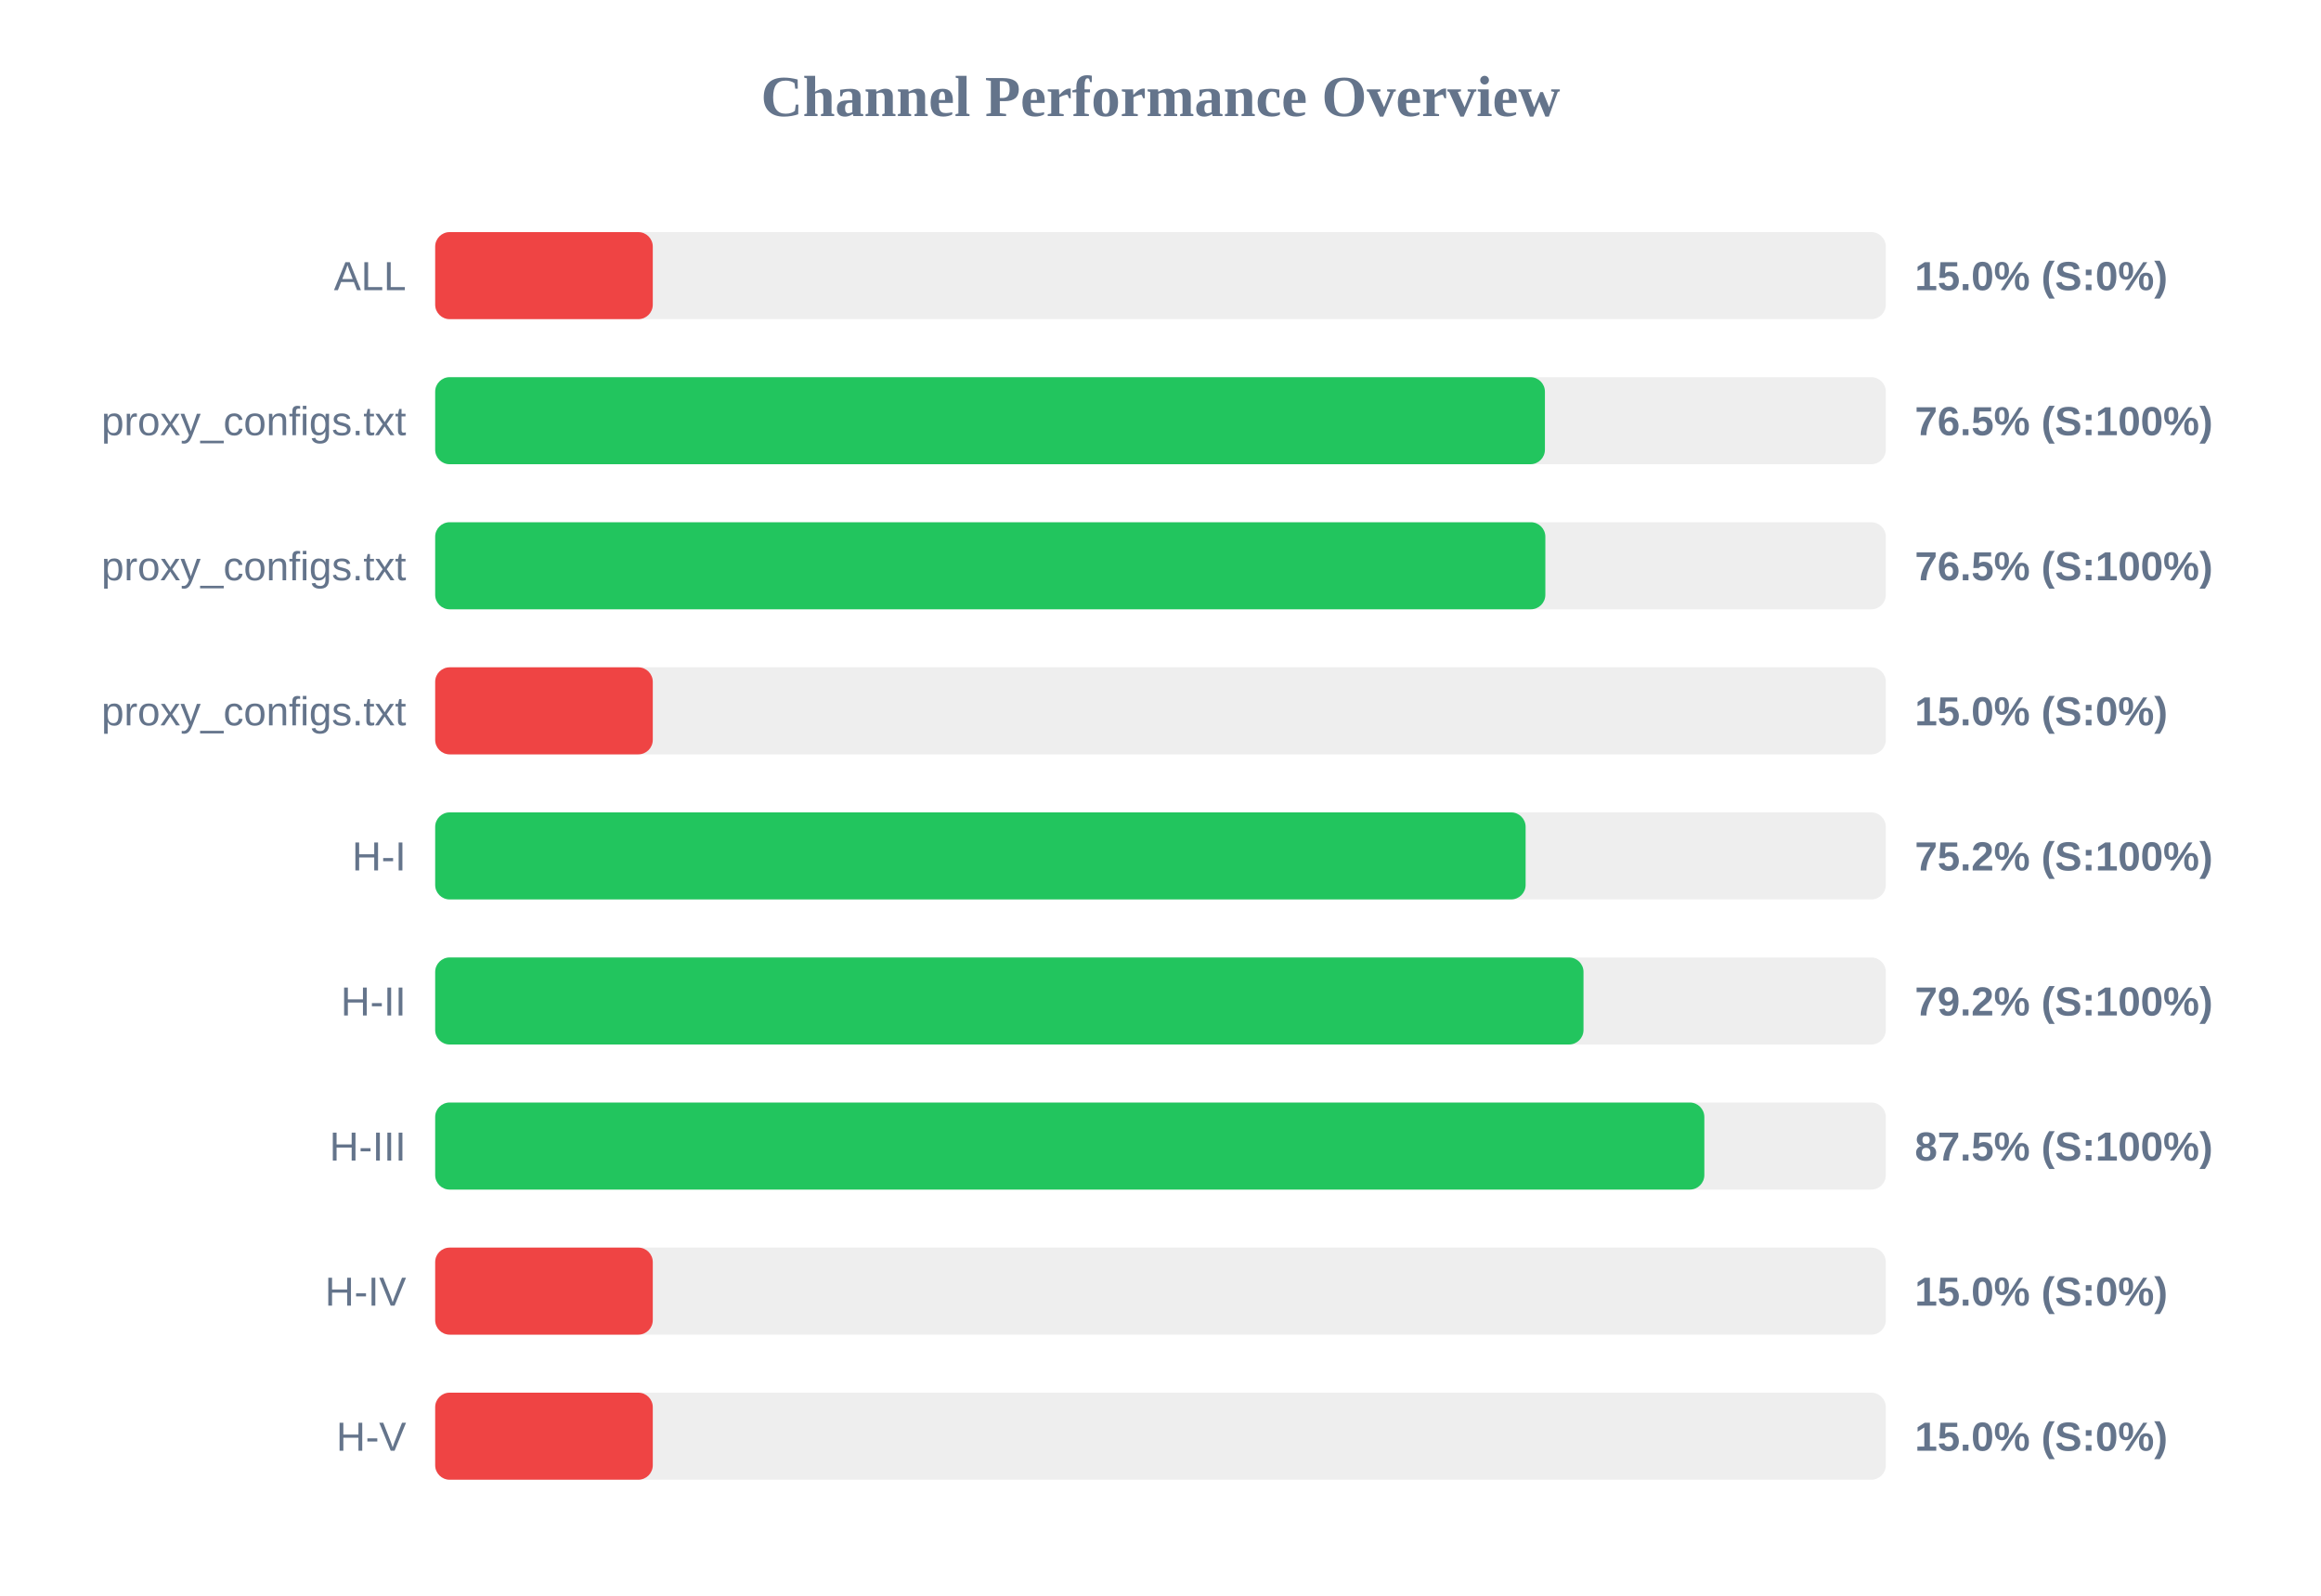
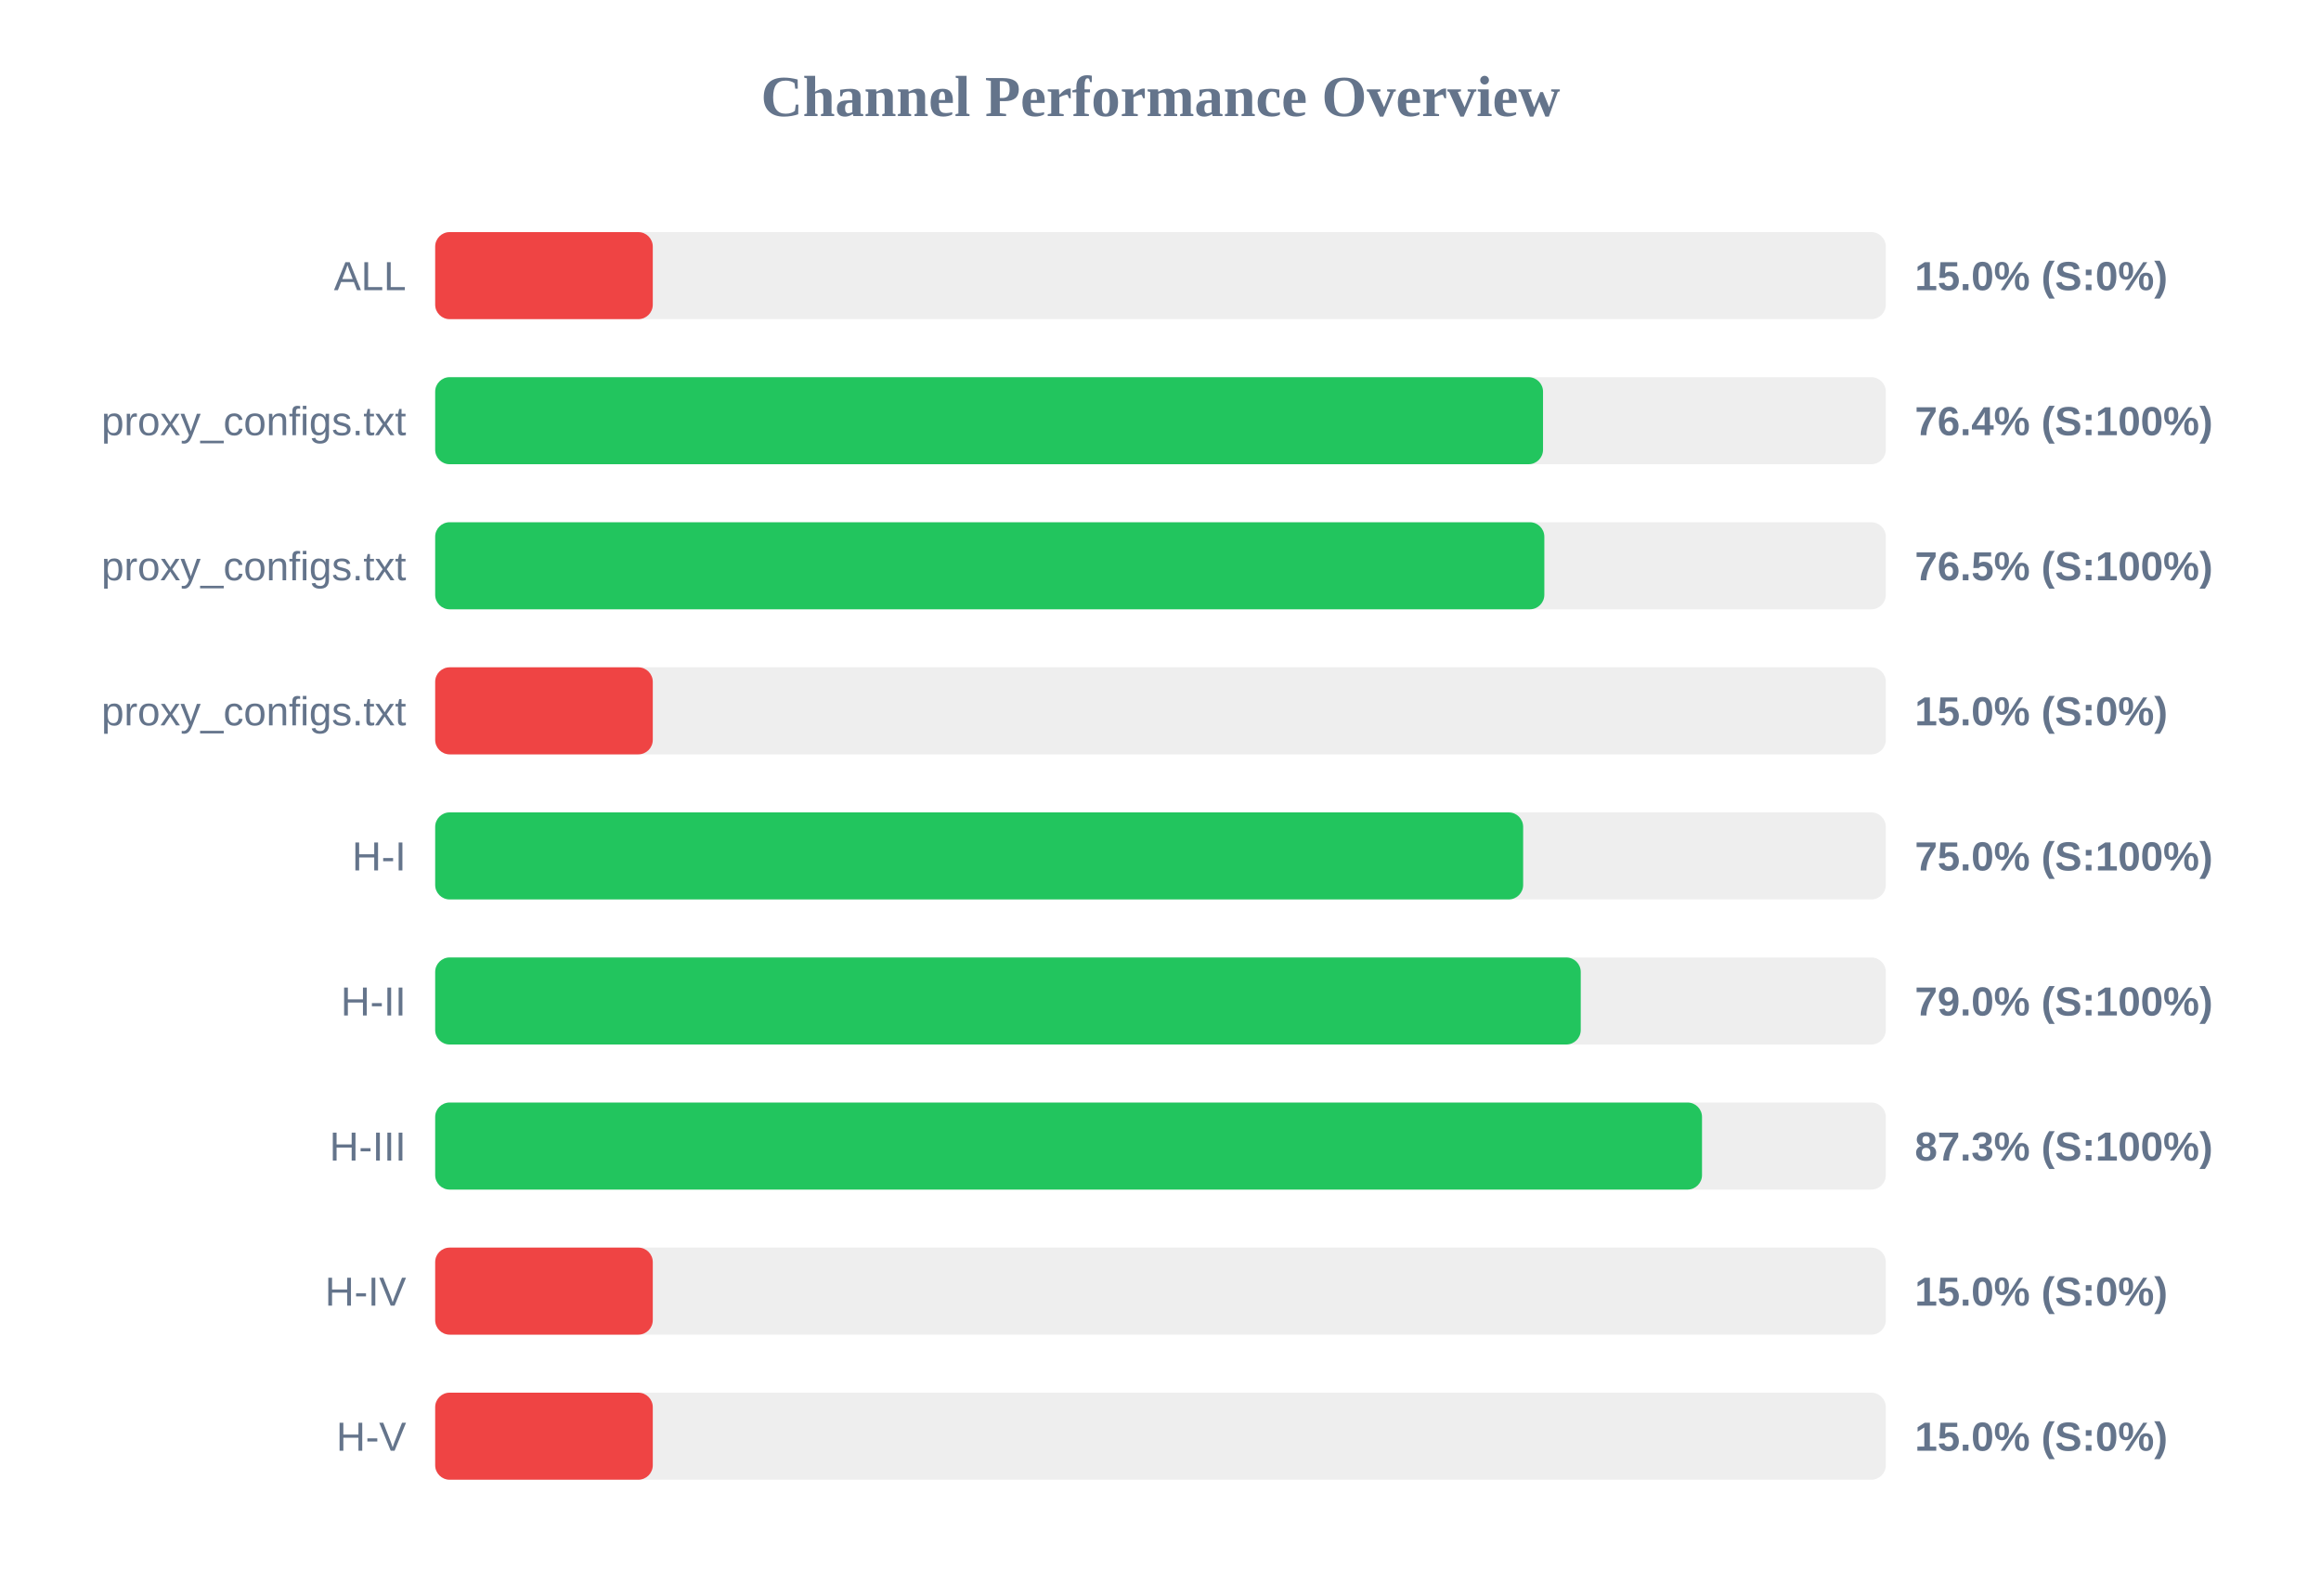
<svg xmlns="http://www.w3.org/2000/svg" width="800" height="550" version="1.1">
  <style>
        .row { font: 14px Arial; fill: #64748b; }
        .score { font: bold 14px Arial; fill: #64748b; }
    </style>
  <text x="400" y="40" text-anchor="middle" font-size="20px" font-weight="bold" fill="#64748b">Channel Performance Overview</text>
  <rect x="150" y="80" width="500" height="30" fill="#eee" rx="5" />
  <rect x="150" y="80" width="75.0" height="30" fill="#ef4444" rx="5" />
  <text x="140" y="100" text-anchor="end" class="row">ALL</text>
  <text x="660" y="100" text-anchor="start" class="score">15.0% (S:0%)</text>
  <rect x="150" y="130" width="500" height="30" fill="#eee" rx="5" />
-   <rect x="150" y="130" width="382.5" height="30" fill="#22c55e" rx="5" />
+   <rect x="150" y="130" width="381.85" height="30" fill="#22c55e" rx="5" />
  <text x="140" y="150" text-anchor="end" class="row">proxy_configs.txt</text>
-   <text x="660" y="150" text-anchor="start" class="score">76.5% (S:100%)</text>
+   <text x="660" y="150" text-anchor="start" class="score">76.4% (S:100%)</text>
  <rect x="150" y="180" width="500" height="30" fill="#eee" rx="5" />
-   <rect x="150" y="180" width="382.65" height="30" fill="#22c55e" rx="5" />
+   <rect x="150" y="180" width="382.3" height="30" fill="#22c55e" rx="5" />
  <text x="140" y="200" text-anchor="end" class="row">proxy_configs.txt</text>
  <text x="660" y="200" text-anchor="start" class="score">76.5% (S:100%)</text>
  <rect x="150" y="230" width="500" height="30" fill="#eee" rx="5" />
  <rect x="150" y="230" width="75.0" height="30" fill="#ef4444" rx="5" />
  <text x="140" y="250" text-anchor="end" class="row">proxy_configs.txt</text>
  <text x="660" y="250" text-anchor="start" class="score">15.0% (S:0%)</text>
  <rect x="150" y="280" width="500" height="30" fill="#eee" rx="5" />
-   <rect x="150" y="280" width="375.85" height="30" fill="#22c55e" rx="5" />
+   <rect x="150" y="280" width="375.0" height="30" fill="#22c55e" rx="5" />
  <text x="140" y="300" text-anchor="end" class="row">H-I</text>
-   <text x="660" y="300" text-anchor="start" class="score">75.2% (S:100%)</text>
+   <text x="660" y="300" text-anchor="start" class="score">75.0% (S:100%)</text>
  <rect x="150" y="330" width="500" height="30" fill="#eee" rx="5" />
-   <rect x="150" y="330" width="395.8" height="30" fill="#22c55e" rx="5" />
+   <rect x="150" y="330" width="394.85" height="30" fill="#22c55e" rx="5" />
  <text x="140" y="350" text-anchor="end" class="row">H-II</text>
-   <text x="660" y="350" text-anchor="start" class="score">79.2% (S:100%)</text>
+   <text x="660" y="350" text-anchor="start" class="score">79.0% (S:100%)</text>
  <rect x="150" y="380" width="500" height="30" fill="#eee" rx="5" />
-   <rect x="150" y="380" width="437.45" height="30" fill="#22c55e" rx="5" />
+   <rect x="150" y="380" width="436.65" height="30" fill="#22c55e" rx="5" />
  <text x="140" y="400" text-anchor="end" class="row">H-III</text>
-   <text x="660" y="400" text-anchor="start" class="score">87.5% (S:100%)</text>
+   <text x="660" y="400" text-anchor="start" class="score">87.3% (S:100%)</text>
  <rect x="150" y="430" width="500" height="30" fill="#eee" rx="5" />
  <rect x="150" y="430" width="75.0" height="30" fill="#ef4444" rx="5" />
  <text x="140" y="450" text-anchor="end" class="row">H-IV</text>
  <text x="660" y="450" text-anchor="start" class="score">15.0% (S:0%)</text>
  <rect x="150" y="480" width="500" height="30" fill="#eee" rx="5" />
  <rect x="150" y="480" width="75.0" height="30" fill="#ef4444" rx="5" />
  <text x="140" y="500" text-anchor="end" class="row">H-V</text>
  <text x="660" y="500" text-anchor="start" class="score">15.0% (S:0%)</text>
</svg>
